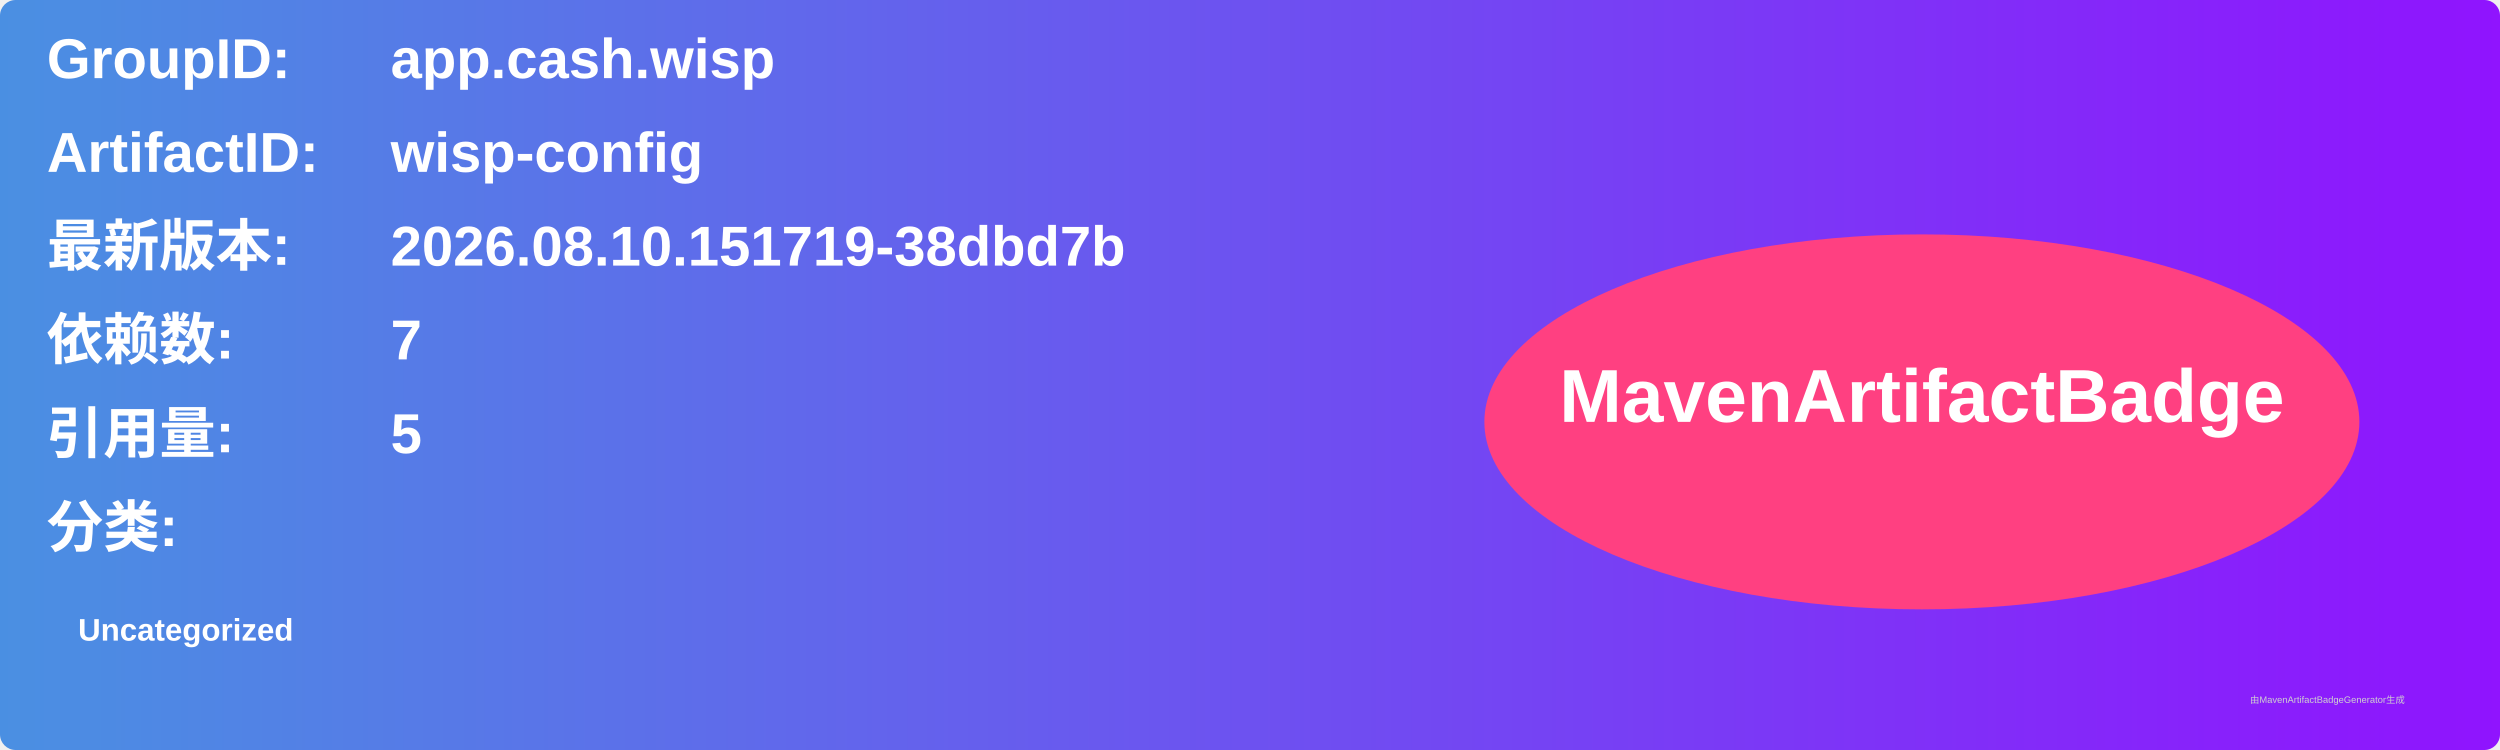
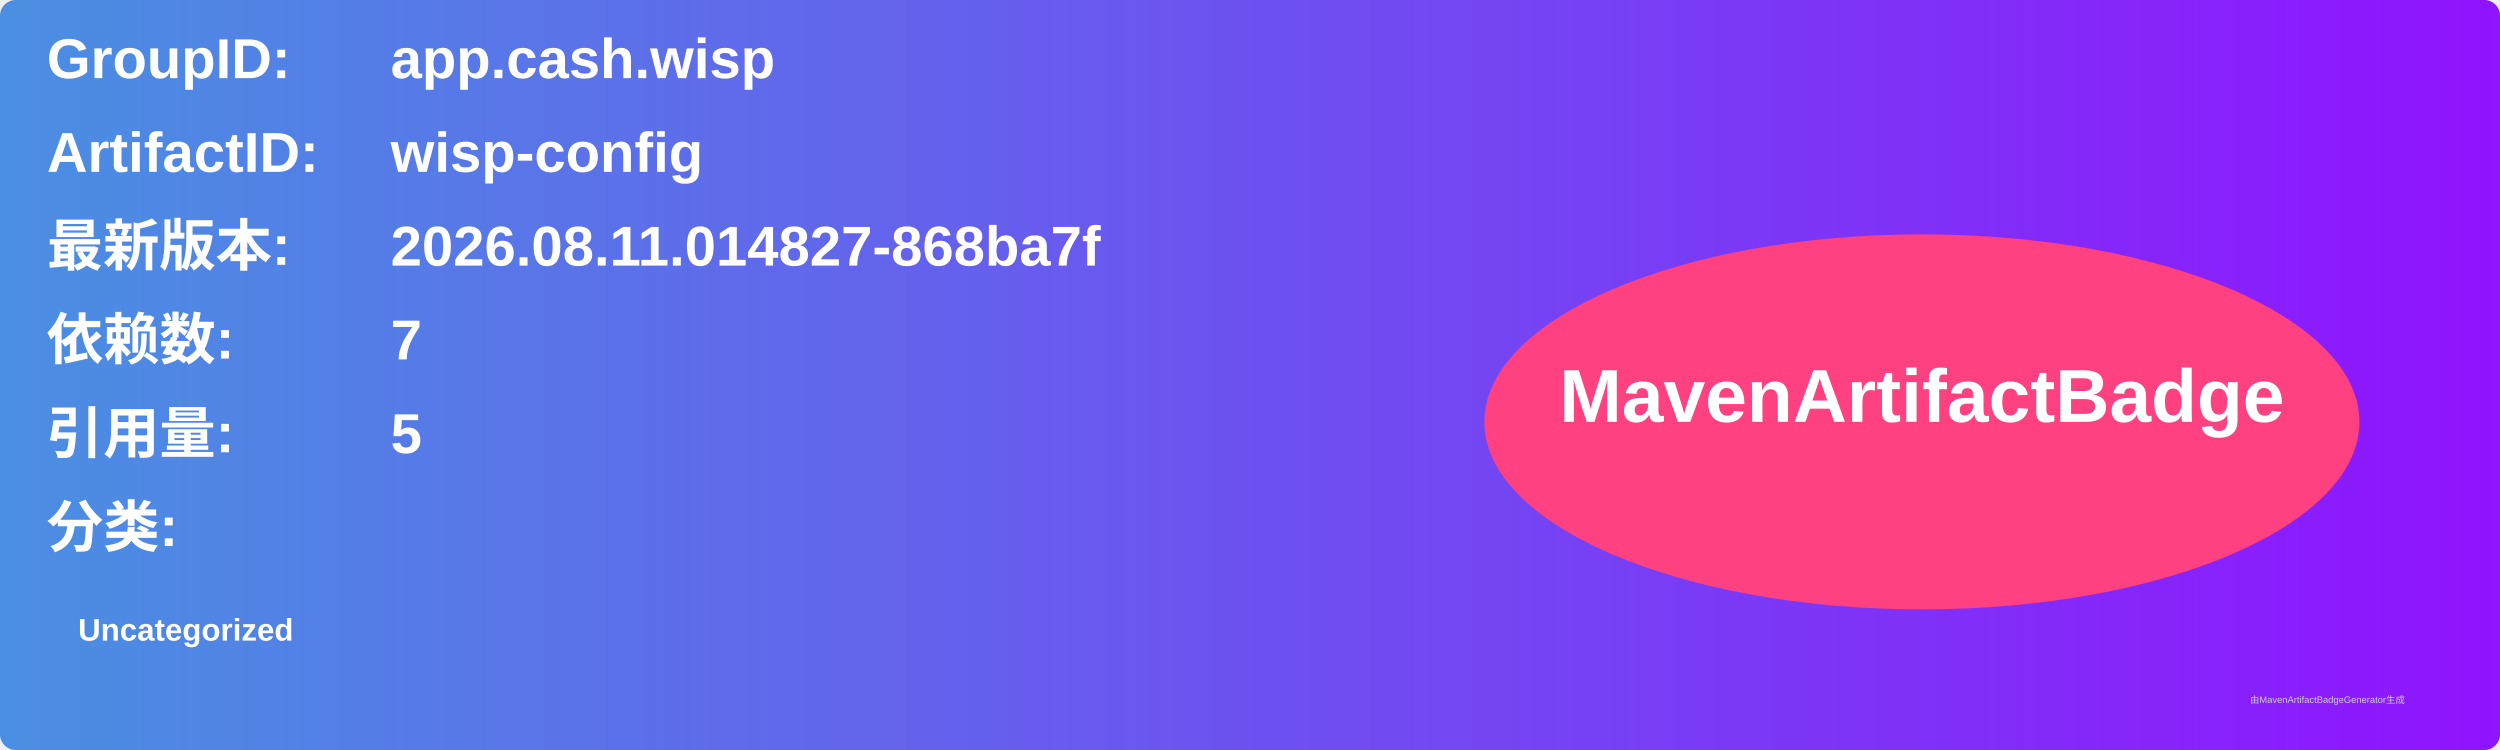
<svg xmlns="http://www.w3.org/2000/svg" width="800" height="240" viewBox="0 0 800 240">
  <linearGradient id="grad" x1="0%" y1="0%" x2="100%" y2="0%">
    <stop offset="0%" stop-color="#4a90e2" />
    <stop offset="100%" stop-color="#9013fe" />
  </linearGradient>
  <rect width="100%" height="100%" rx="5" ry="5" fill="url(#grad)" />
  <g transform="translate(15, 15)">
    <text x="0" y="10" font-family="Arial" font-size="18" fill="white" font-weight="bold" width="260">GroupID:</text>
    <text x="110" y="10" font-family="Arial" font-size="18" fill="white" font-weight="bold" width="460">app.cash.wisp</text>
    <text x="0" y="40" font-family="Arial" font-size="18" fill="white" font-weight="bold" width="260">ArtifactID:</text>
    <text x="110" y="40" font-family="Arial" font-size="18" fill="white" font-weight="bold" width="460">wisp-config</text>
    <text x="0" y="70" font-family="Arial" font-size="18" fill="white" font-weight="bold">最新版本:</text>
    <text x="110" y="70" font-family="Arial" font-size="18" fill="white" font-weight="bold">
-       <tspan font-weight="bold">2026.08.10.151719-38dbd7b</tspan>
+       <tspan font-weight="bold">2026.08.11.014827-868ba7f</tspan>
    </text>
    <text x="0" y="100" font-family="Arial" font-size="18" fill="white" font-weight="bold">依赖数: </text>
    <text x="110" y="100" font-family="Arial" font-size="18" fill="white">
      <tspan font-weight="bold">7</tspan>
    </text>
    <text x="0" y="130" font-family="Arial" font-size="18" fill="white" font-weight="bold">引用量: </text>
    <text x="110" y="130" font-family="Arial" font-size="18" fill="white">
      <tspan font-weight="bold">5</tspan>
    </text>
    <text x="0" y="160" font-family="Arial" font-size="18" fill="white" font-weight="bold">分类:</text>
    <text x="10" y="190" font-family="Arial" font-size="10" fill="white">
      <tspan font-weight="bold">Uncategorized</tspan>
    </text>
    <ellipse cx="600" cy="120" rx="140" ry="60" fill="#ff4081" />
    <text x="600" y="120" text-anchor="middle" font-family="Arial" font-size="24" fill="white" font-weight="bold">MavenArtifactBadge</text>
  </g>
  <text x="720" y="225" font-family="Arial" font-size="3" fill="#d0d0d0">由MavenArtifactBadgeGenerator生成</text>
</svg>
